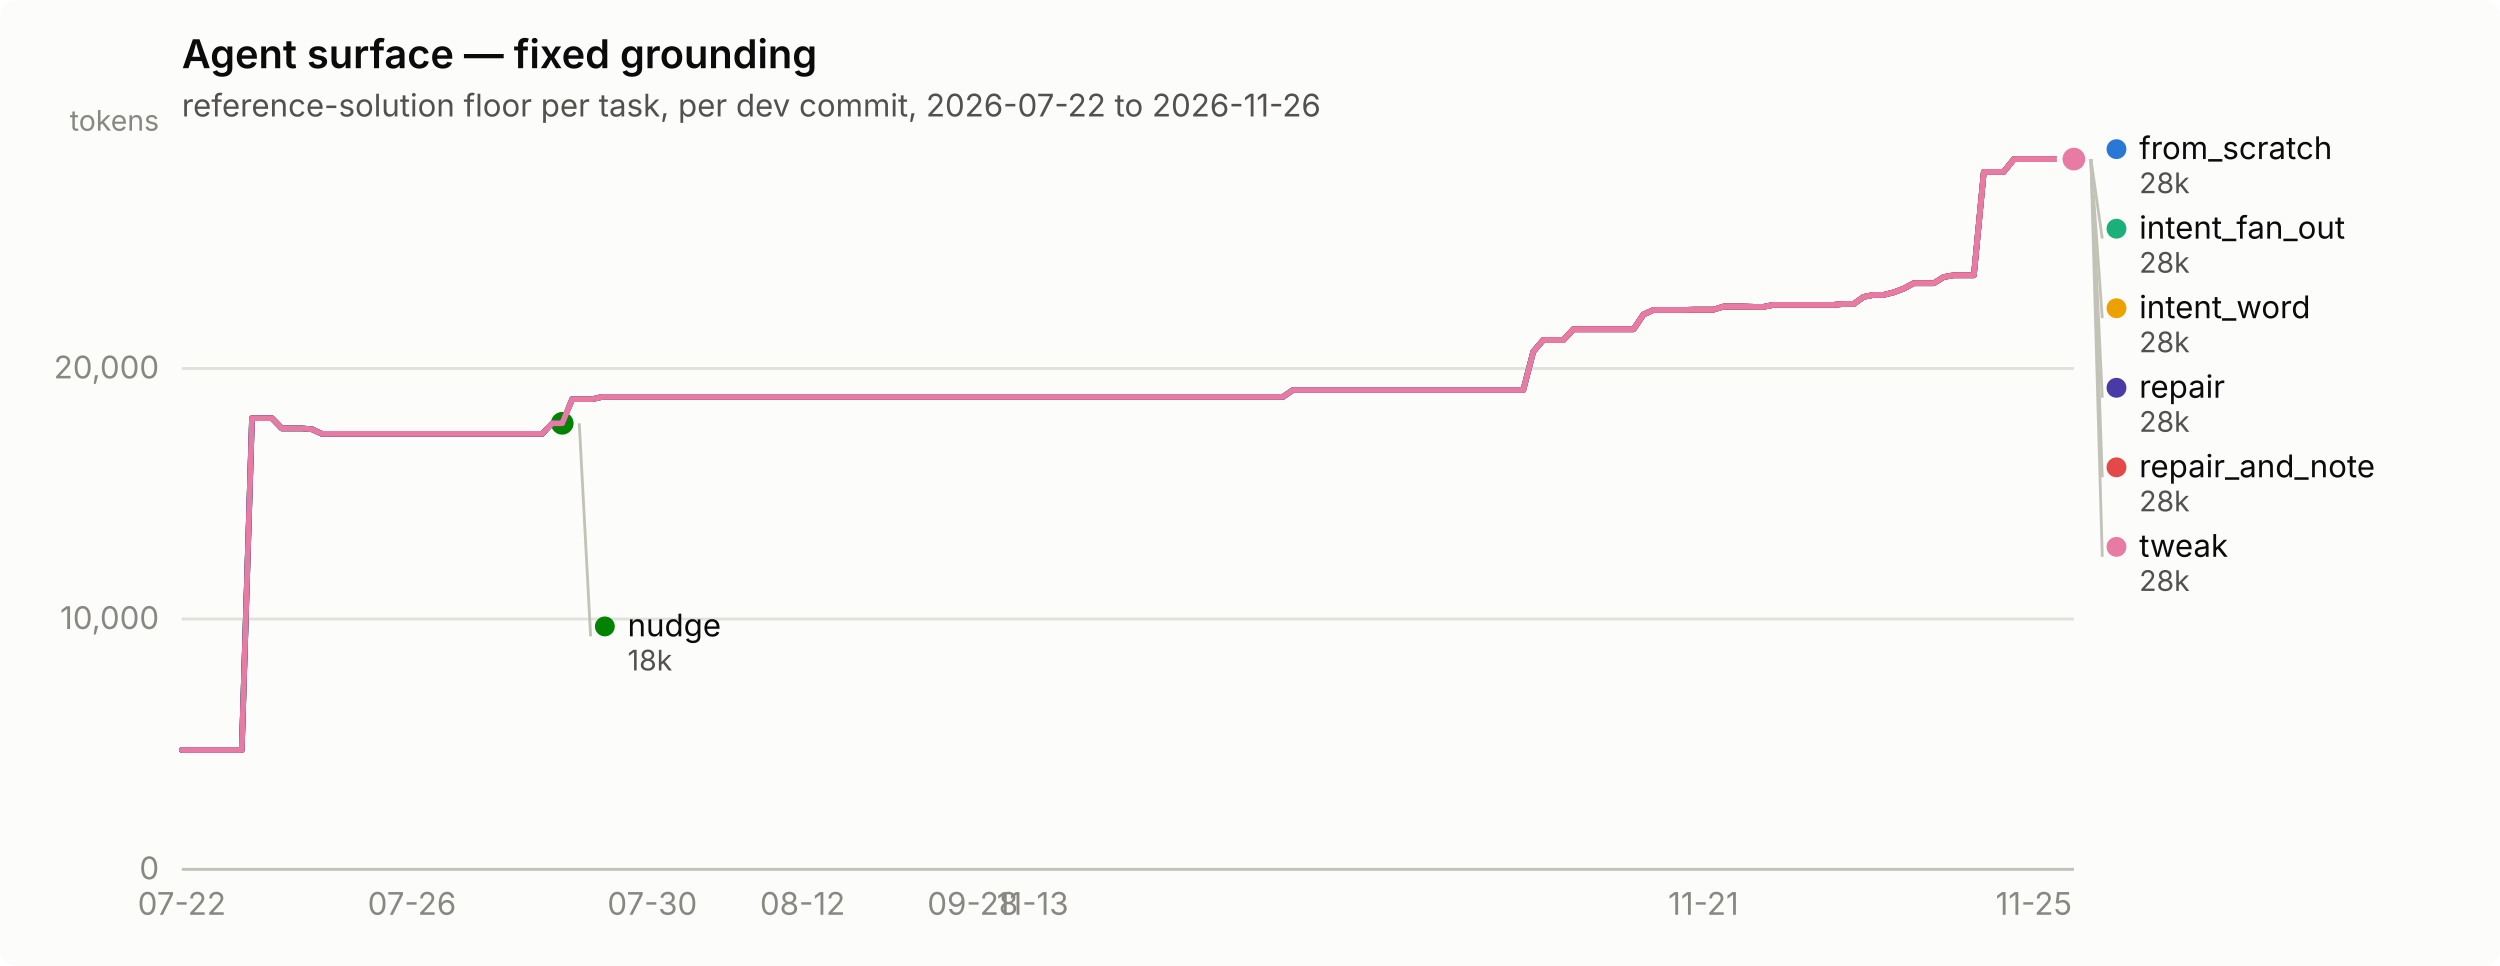
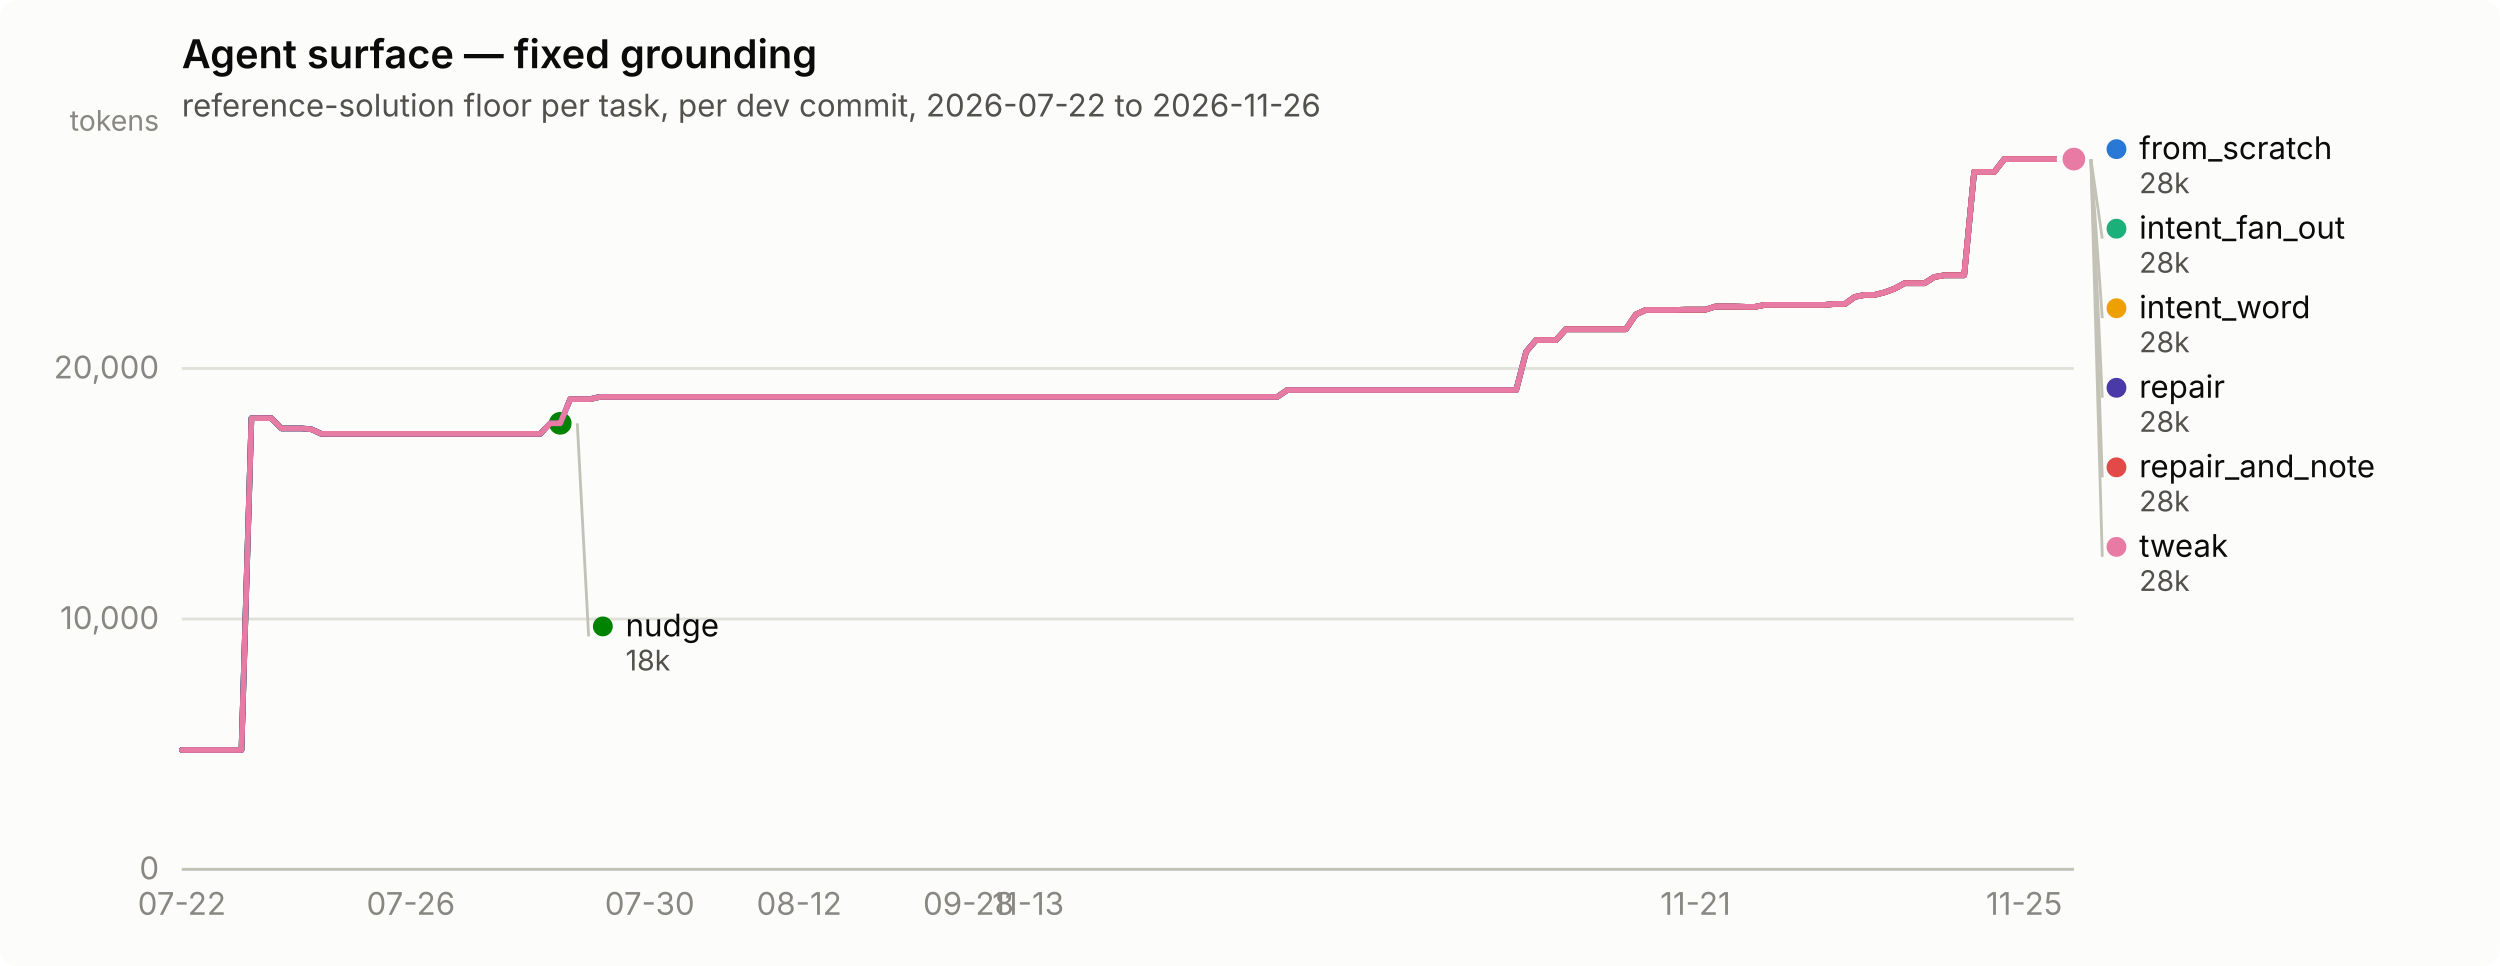
<svg xmlns="http://www.w3.org/2000/svg" width="880" height="340" viewBox="0 0 880 340" role="img" aria-label="Agent surface — fixed grounding">
  <rect width="880" height="340" rx="6" fill="#fcfcfb" />
  <text x="64" y="24" font-family="system-ui, -apple-system, &quot;Segoe UI&quot;, sans-serif" font-size="14" font-weight="600" fill="#0b0b0b">Agent surface — fixed grounding</text>
  <text x="64" y="41" font-family="system-ui, -apple-system, &quot;Segoe UI&quot;, sans-serif" font-size="11" fill="#52514e">reference-solution floor per task, per dev commit, 2026-07-22 to 2026-11-26</text>
  <line x1="64" y1="306.0" x2="730" y2="306.0" stroke="#e1e0d9" stroke-width="1" />
  <text x="56" y="309.5" text-anchor="end" font-family="system-ui, -apple-system, &quot;Segoe UI&quot;, sans-serif" font-size="11" style="font-variant-numeric: tabular-nums" fill="#898781">0</text>
  <line x1="64" y1="217.9" x2="730" y2="217.9" stroke="#e1e0d9" stroke-width="1" />
  <text x="56" y="221.4" text-anchor="end" font-family="system-ui, -apple-system, &quot;Segoe UI&quot;, sans-serif" font-size="11" style="font-variant-numeric: tabular-nums" fill="#898781">10,000</text>
  <line x1="64" y1="129.7" x2="730" y2="129.7" stroke="#e1e0d9" stroke-width="1" />
  <text x="56" y="133.2" text-anchor="end" font-family="system-ui, -apple-system, &quot;Segoe UI&quot;, sans-serif" font-size="11" style="font-variant-numeric: tabular-nums" fill="#898781">20,000</text>
  <text x="56" y="46" text-anchor="end" font-family="system-ui, -apple-system, &quot;Segoe UI&quot;, sans-serif" font-size="10" fill="#898781">tokens</text>
  <line x1="64" y1="306" x2="730" y2="306" stroke="#c3c2b7" stroke-width="1" />
  <text x="64.0" y="322" text-anchor="middle" font-family="system-ui, -apple-system, &quot;Segoe UI&quot;, sans-serif" font-size="11" style="font-variant-numeric: tabular-nums" fill="#898781">07-22</text>
-   <text x="145.0" y="322" text-anchor="middle" font-family="system-ui, -apple-system, &quot;Segoe UI&quot;, sans-serif" font-size="11" style="font-variant-numeric: tabular-nums" fill="#898781">07-26</text>
-   <text x="229.6" y="322" text-anchor="middle" font-family="system-ui, -apple-system, &quot;Segoe UI&quot;, sans-serif" font-size="11" style="font-variant-numeric: tabular-nums" fill="#898781">07-30</text>
-   <text x="282.5" y="322" text-anchor="middle" font-family="system-ui, -apple-system, &quot;Segoe UI&quot;, sans-serif" font-size="11" style="font-variant-numeric: tabular-nums" fill="#898781">08-12</text>
-   <text x="342.4" y="322" text-anchor="middle" font-family="system-ui, -apple-system, &quot;Segoe UI&quot;, sans-serif" font-size="11" style="font-variant-numeric: tabular-nums" fill="#898781">09-28</text>
-   <text x="363.5" y="322" text-anchor="middle" font-family="system-ui, -apple-system, &quot;Segoe UI&quot;, sans-serif" font-size="11" style="font-variant-numeric: tabular-nums" fill="#898781">11-13</text>
-   <text x="599.6" y="322" text-anchor="middle" font-family="system-ui, -apple-system, &quot;Segoe UI&quot;, sans-serif" font-size="11" style="font-variant-numeric: tabular-nums" fill="#898781">11-21</text>
-   <text x="715.9" y="322" text-anchor="middle" font-family="system-ui, -apple-system, &quot;Segoe UI&quot;, sans-serif" font-size="11" style="font-variant-numeric: tabular-nums" fill="#898781">11-25</text>
-   <path d="M64.0,264.0 L67.5,264.0 L71.0,264.0 L74.6,264.0 L78.1,264.0 L81.6,264.0 L85.1,264.0 L88.7,147.2 L92.2,147.2 L95.7,147.2 L99.2,150.8 L102.8,150.8 L106.3,150.8 L109.8,151.1 L113.3,152.7 L116.9,152.7 L120.4,152.7 L123.9,152.7 L127.4,152.7 L131.0,152.7 L134.5,152.7 L138.0,152.7 L141.5,152.7 L145.0,152.7 L148.6,152.7 L152.1,152.7 L155.6,152.7 L159.1,152.7 L162.7,152.7 L166.2,152.7 L169.7,152.7 L173.2,152.7 L176.8,152.7 L180.3,152.7 L183.8,152.7 L187.3,152.7 L190.9,152.7 L194.4,149.0 L197.9,149.0 L201.4,140.5 L205.0,140.5 L208.5,140.5 L212.0,139.7 L215.5,139.7 L219.0,139.7 L222.6,139.7 L226.1,139.7 L229.6,139.7 L233.1,139.7 L236.7,139.7 L240.2,139.7 L243.7,139.7 L247.2,139.7 L250.8,139.7 L254.3,139.7 L257.8,139.7 L261.3,139.7 L264.9,139.7 L268.4,139.7 L271.9,139.7 L275.4,139.7 L279.0,139.7 L282.5,139.7 L286.0,139.7 L289.5,139.7 L293.0,139.7 L296.6,139.7 L300.1,139.7 L303.6,139.7 L307.1,139.7 L310.7,139.7 L314.2,139.7 L317.7,139.7 L321.2,139.7 L324.8,139.7 L328.3,139.7 L331.8,139.7 L335.3,139.7 L338.9,139.7 L342.4,139.7 L345.9,139.7 L349.4,139.7 L353.0,139.7 L356.5,139.7 L360.0,139.7 L363.5,139.7 L367.0,139.7 L370.6,139.7 L374.1,139.7 L377.6,139.7 L381.1,139.7 L384.7,139.7 L388.2,139.7 L391.7,139.7 L395.2,139.7 L398.8,139.7 L402.3,139.7 L405.8,139.7 L409.3,139.7 L412.9,139.7 L416.4,139.7 L419.9,139.7 L423.4,139.7 L427.0,139.7 L430.5,139.7 L434.0,139.7 L437.5,139.7 L441.0,139.7 L444.6,139.7 L448.1,139.7 L451.6,139.7 L455.1,137.3 L458.7,137.3 L462.2,137.3 L465.7,137.3 L469.2,137.3 L472.8,137.3 L476.3,137.3 L479.8,137.3 L483.3,137.3 L486.9,137.3 L490.4,137.3 L493.9,137.3 L497.4,137.3 L501.0,137.3 L504.5,137.3 L508.0,137.3 L511.5,137.3 L515.0,137.3 L518.6,137.3 L522.1,137.3 L525.6,137.3 L529.1,137.3 L532.7,137.3 L536.2,137.3 L539.7,123.8 L543.2,119.7 L546.8,119.7 L550.3,119.7 L553.8,115.9 L557.3,115.9 L560.9,115.9 L564.4,115.9 L567.9,115.9 L571.4,115.9 L575.0,115.9 L578.5,110.7 L582.0,109.1 L585.5,109.1 L589.0,109.1 L592.6,109.1 L596.1,109.0 L599.6,109.0 L603.1,109.0 L606.7,107.9 L610.2,107.9 L613.7,107.9 L617.2,108.0 L620.8,108.0 L624.3,107.3 L627.8,107.3 L631.3,107.3 L634.9,107.3 L638.4,107.3 L641.9,107.3 L645.4,107.3 L649.0,107.0 L652.5,107.0 L656.0,104.5 L659.5,103.8 L663.0,103.8 L666.6,102.9 L670.1,101.6 L673.6,99.7 L677.1,99.7 L680.7,99.7 L684.2,97.5 L687.7,96.9 L691.2,96.9 L694.8,96.9 L698.3,60.5 L701.8,60.5 L705.3,60.5 L708.9,56.0 L712.4,56.0 L715.9,56.0 L719.4,56.0 L723.0,56.0 L726.5,56.0 L730.0,56.0" fill="none" stroke="#2a78d6" stroke-width="2" stroke-linejoin="round" stroke-linecap="round" />
+   <text x="144.6" y="322" text-anchor="middle" font-family="system-ui, -apple-system, &quot;Segoe UI&quot;, sans-serif" font-size="11" style="font-variant-numeric: tabular-nums" fill="#898781">07-26</text>
+   <text x="228.7" y="322" text-anchor="middle" font-family="system-ui, -apple-system, &quot;Segoe UI&quot;, sans-serif" font-size="11" style="font-variant-numeric: tabular-nums" fill="#898781">07-30</text>
+   <text x="281.3" y="322" text-anchor="middle" font-family="system-ui, -apple-system, &quot;Segoe UI&quot;, sans-serif" font-size="11" style="font-variant-numeric: tabular-nums" fill="#898781">08-12</text>
+   <text x="340.9" y="322" text-anchor="middle" font-family="system-ui, -apple-system, &quot;Segoe UI&quot;, sans-serif" font-size="11" style="font-variant-numeric: tabular-nums" fill="#898781">09-28</text>
+   <text x="361.9" y="322" text-anchor="middle" font-family="system-ui, -apple-system, &quot;Segoe UI&quot;, sans-serif" font-size="11" style="font-variant-numeric: tabular-nums" fill="#898781">11-13</text>
+   <text x="596.8" y="322" text-anchor="middle" font-family="system-ui, -apple-system, &quot;Segoe UI&quot;, sans-serif" font-size="11" style="font-variant-numeric: tabular-nums" fill="#898781">11-21</text>
+   <text x="712.5" y="322" text-anchor="middle" font-family="system-ui, -apple-system, &quot;Segoe UI&quot;, sans-serif" font-size="11" style="font-variant-numeric: tabular-nums" fill="#898781">11-25</text>
+   <path d="M64.0,264.0 L67.5,264.0 L71.0,264.0 L74.5,264.0 L78.0,264.0 L81.5,264.0 L85.0,264.0 L88.5,147.2 L92.0,147.2 L95.5,147.2 L99.1,150.8 L102.6,150.8 L106.1,150.8 L109.6,151.1 L113.1,152.7 L116.6,152.7 L120.1,152.7 L123.6,152.7 L127.1,152.7 L130.6,152.7 L134.1,152.7 L137.6,152.7 L141.1,152.7 L144.6,152.7 L148.1,152.7 L151.6,152.7 L155.1,152.7 L158.6,152.7 L162.1,152.7 L165.7,152.7 L169.2,152.7 L172.7,152.7 L176.2,152.7 L179.7,152.7 L183.2,152.7 L186.7,152.7 L190.2,152.7 L193.7,149.0 L197.2,149.0 L200.7,140.5 L204.2,140.5 L207.7,140.5 L211.2,139.7 L214.7,139.7 L218.2,139.7 L221.7,139.7 L225.2,139.7 L228.7,139.7 L232.3,139.7 L235.8,139.7 L239.3,139.7 L242.8,139.7 L246.3,139.7 L249.8,139.7 L253.3,139.7 L256.8,139.7 L260.3,139.7 L263.8,139.7 L267.3,139.7 L270.8,139.7 L274.3,139.7 L277.8,139.7 L281.3,139.7 L284.8,139.7 L288.3,139.7 L291.8,139.7 L295.3,139.7 L298.9,139.7 L302.4,139.7 L305.9,139.7 L309.4,139.7 L312.9,139.7 L316.4,139.7 L319.9,139.7 L323.4,139.7 L326.9,139.7 L330.4,139.7 L333.9,139.7 L337.4,139.7 L340.9,139.7 L344.4,139.7 L347.9,139.7 L351.4,139.7 L354.9,139.7 L358.4,139.7 L361.9,139.7 L365.5,139.7 L369.0,139.7 L372.5,139.7 L376.0,139.7 L379.5,139.7 L383.0,139.7 L386.5,139.7 L390.0,139.7 L393.5,139.7 L397.0,139.7 L400.5,139.7 L404.0,139.7 L407.5,139.7 L411.0,139.7 L414.5,139.7 L418.0,139.7 L421.5,139.7 L425.0,139.7 L428.5,139.7 L432.1,139.7 L435.6,139.7 L439.1,139.7 L442.6,139.7 L446.1,139.7 L449.6,139.7 L453.1,137.3 L456.6,137.3 L460.1,137.3 L463.6,137.3 L467.1,137.3 L470.6,137.3 L474.1,137.3 L477.6,137.3 L481.1,137.3 L484.6,137.3 L488.1,137.3 L491.6,137.3 L495.1,137.3 L498.7,137.3 L502.2,137.3 L505.7,137.3 L509.2,137.3 L512.7,137.3 L516.2,137.3 L519.7,137.3 L523.2,137.3 L526.7,137.3 L530.2,137.3 L533.7,137.3 L537.2,123.8 L540.7,119.7 L544.2,119.7 L547.7,119.7 L551.2,115.9 L554.7,115.9 L558.2,115.9 L561.7,115.9 L565.3,115.9 L568.8,115.9 L572.3,115.9 L575.8,110.7 L579.3,109.1 L582.8,109.1 L586.3,109.1 L589.8,109.1 L593.3,109.0 L596.8,109.0 L600.3,109.0 L603.8,107.9 L607.3,107.9 L610.8,107.9 L614.3,108.0 L617.8,108.0 L621.3,107.3 L624.8,107.3 L628.3,107.3 L631.9,107.3 L635.4,107.3 L638.9,107.3 L642.4,107.3 L645.9,107.0 L649.4,107.0 L652.9,104.5 L656.4,103.8 L659.9,103.8 L663.4,102.9 L666.9,101.6 L670.4,99.7 L673.9,99.7 L677.4,99.7 L680.9,97.5 L684.4,96.9 L687.9,96.9 L691.4,96.9 L694.9,60.5 L698.5,60.5 L702.0,60.5 L705.5,56.0 L709.0,56.0 L712.5,56.0 L716.0,56.0 L719.5,56.0 L723.0,56.0 L726.5,56.0 L730.0,56.0" fill="none" stroke="#2a78d6" stroke-width="2" stroke-linejoin="round" stroke-linecap="round" />
  <circle cx="730.0" cy="56.0" r="6" fill="#fcfcfb" />
  <circle cx="730.0" cy="56.0" r="4" fill="#2a78d6" />
-   <path d="M201.4,140.5 L205.0,140.5 L208.5,140.5 L212.0,139.7 L215.5,139.7 L219.0,139.7 L222.6,139.7 L226.1,139.7 L229.6,139.7 L233.1,139.7 L236.7,139.7 L240.2,139.7 L243.7,139.7 L247.2,139.7 L250.8,139.7 L254.3,139.7 L257.8,139.7 L261.3,139.7 L264.9,139.7 L268.4,139.7 L271.9,139.7 L275.4,139.7 L279.0,139.7 L282.5,139.7 L286.0,139.7 L289.5,139.7 L293.0,139.7 L296.6,139.7 L300.1,139.7 L303.6,139.7 L307.1,139.7 L310.7,139.7 L314.2,139.7 L317.7,139.7 L321.2,139.7 L324.8,139.7 L328.3,139.7 L331.8,139.7 L335.3,139.7 L338.9,139.7 L342.4,139.7 L345.9,139.7 L349.4,139.7 L353.0,139.7 L356.5,139.7 L360.0,139.7 L363.5,139.7 L367.0,139.7 L370.6,139.7 L374.1,139.7 L377.6,139.7 L381.1,139.7 L384.7,139.7 L388.2,139.7 L391.7,139.7 L395.2,139.7 L398.8,139.7 L402.3,139.7 L405.8,139.7 L409.3,139.7 L412.9,139.7 L416.4,139.7 L419.9,139.7 L423.4,139.7 L427.0,139.7 L430.5,139.7 L434.0,139.7 L437.5,139.7 L441.0,139.7 L444.6,139.7 L448.1,139.7 L451.6,139.7 L455.1,137.3 L458.7,137.3 L462.2,137.3 L465.7,137.3 L469.2,137.3 L472.8,137.3 L476.3,137.3 L479.8,137.3 L483.3,137.3 L486.9,137.3 L490.4,137.3 L493.9,137.3 L497.4,137.3 L501.0,137.3 L504.5,137.3 L508.0,137.3 L511.5,137.3 L515.0,137.3 L518.6,137.3 L522.1,137.3 L525.6,137.3 L529.1,137.3 L532.7,137.3 L536.2,137.3 L539.7,123.8 L543.2,119.7 L546.8,119.7 L550.3,119.7 L553.8,115.9 L557.3,115.9 L560.9,115.9 L564.4,115.9 L567.9,115.9 L571.4,115.9 L575.0,115.9 L578.5,110.7 L582.0,109.1 L585.5,109.1 L589.0,109.1 L592.6,109.1 L596.1,109.0 L599.6,109.0 L603.1,109.0 L606.7,107.9 L610.2,107.9 L613.7,107.9 L617.2,108.0 L620.8,108.0 L624.3,107.3 L627.8,107.3 L631.3,107.3 L634.9,107.3 L638.4,107.3 L641.9,107.3 L645.4,107.3 L649.0,107.0 L652.5,107.0 L656.0,104.5 L659.5,103.8 L663.0,103.8 L666.6,102.9 L670.1,101.6 L673.6,99.7 L677.1,99.7 L680.7,99.7 L684.2,97.5 L687.7,96.9 L691.2,96.9 L694.8,96.9 L698.3,60.5 L701.8,60.5 L705.3,60.5 L708.9,56.0 L712.4,56.0 L715.9,56.0 L719.4,56.0 L723.0,56.0 L726.5,56.0 L730.0,56.0" fill="none" stroke="#1baf7a" stroke-width="2" stroke-linejoin="round" stroke-linecap="round" />
+   <path d="M200.7,140.5 L204.2,140.5 L207.7,140.5 L211.2,139.7 L214.7,139.7 L218.2,139.7 L221.7,139.7 L225.2,139.7 L228.7,139.7 L232.3,139.7 L235.8,139.7 L239.3,139.7 L242.8,139.7 L246.3,139.7 L249.8,139.7 L253.3,139.7 L256.8,139.7 L260.3,139.7 L263.8,139.7 L267.3,139.7 L270.8,139.7 L274.3,139.7 L277.8,139.7 L281.3,139.7 L284.8,139.7 L288.3,139.7 L291.8,139.7 L295.3,139.7 L298.9,139.7 L302.4,139.7 L305.9,139.7 L309.4,139.7 L312.9,139.7 L316.4,139.7 L319.9,139.7 L323.4,139.7 L326.9,139.7 L330.4,139.7 L333.9,139.7 L337.4,139.7 L340.9,139.7 L344.4,139.7 L347.9,139.7 L351.4,139.7 L354.9,139.7 L358.4,139.7 L361.9,139.7 L365.5,139.7 L369.0,139.7 L372.5,139.7 L376.0,139.7 L379.5,139.7 L383.0,139.7 L386.5,139.7 L390.0,139.7 L393.5,139.7 L397.0,139.7 L400.5,139.7 L404.0,139.7 L407.5,139.7 L411.0,139.7 L414.5,139.7 L418.0,139.7 L421.5,139.7 L425.0,139.7 L428.5,139.7 L432.1,139.7 L435.6,139.7 L439.1,139.7 L442.6,139.7 L446.1,139.7 L449.6,139.7 L453.1,137.3 L456.6,137.3 L460.1,137.3 L463.6,137.3 L467.1,137.3 L470.6,137.3 L474.1,137.3 L477.6,137.3 L481.1,137.3 L484.6,137.3 L488.1,137.3 L491.6,137.3 L495.1,137.3 L498.7,137.3 L502.2,137.3 L505.7,137.3 L509.2,137.3 L512.7,137.3 L516.2,137.3 L519.7,137.3 L523.2,137.3 L526.7,137.3 L530.2,137.3 L533.7,137.3 L537.2,123.8 L540.7,119.7 L544.2,119.7 L547.7,119.7 L551.2,115.9 L554.7,115.9 L558.2,115.9 L561.7,115.9 L565.3,115.9 L568.8,115.9 L572.3,115.9 L575.8,110.7 L579.3,109.1 L582.8,109.1 L586.3,109.1 L589.8,109.1 L593.3,109.0 L596.8,109.0 L600.3,109.0 L603.8,107.9 L607.3,107.9 L610.8,107.9 L614.3,108.0 L617.8,108.0 L621.3,107.3 L624.8,107.3 L628.3,107.3 L631.9,107.3 L635.4,107.3 L638.9,107.3 L642.4,107.3 L645.9,107.0 L649.4,107.0 L652.9,104.5 L656.4,103.8 L659.9,103.8 L663.4,102.9 L666.9,101.6 L670.4,99.7 L673.9,99.7 L677.4,99.7 L680.9,97.5 L684.4,96.9 L687.9,96.9 L691.4,96.9 L694.9,60.5 L698.5,60.5 L702.0,60.5 L705.5,56.0 L709.0,56.0 L712.5,56.0 L716.0,56.0 L719.5,56.0 L723.0,56.0 L726.5,56.0 L730.0,56.0" fill="none" stroke="#1baf7a" stroke-width="2" stroke-linejoin="round" stroke-linecap="round" />
  <circle cx="730.0" cy="56.0" r="6" fill="#fcfcfb" />
  <circle cx="730.0" cy="56.0" r="4" fill="#1baf7a" />
-   <path d="M201.4,140.5 L205.0,140.5 L208.5,140.5 L212.0,139.7 L215.5,139.7 L219.0,139.7 L222.6,139.7 L226.1,139.7 L229.6,139.7 L233.1,139.7 L236.7,139.7 L240.2,139.7 L243.7,139.7 L247.2,139.7 L250.8,139.7 L254.3,139.7 L257.8,139.7 L261.3,139.7 L264.9,139.7 L268.4,139.7 L271.9,139.7 L275.4,139.7 L279.0,139.7 L282.5,139.7 L286.0,139.7 L289.5,139.7 L293.0,139.7 L296.6,139.7 L300.1,139.7 L303.6,139.7 L307.1,139.7 L310.7,139.7 L314.2,139.7 L317.7,139.7 L321.2,139.7 L324.8,139.7 L328.3,139.7 L331.8,139.7 L335.3,139.7 L338.9,139.7 L342.4,139.7 L345.9,139.7 L349.4,139.7 L353.0,139.7 L356.5,139.7 L360.0,139.7 L363.5,139.7 L367.0,139.7 L370.6,139.7 L374.1,139.7 L377.6,139.7 L381.1,139.7 L384.7,139.7 L388.2,139.7 L391.7,139.7 L395.2,139.7 L398.8,139.7 L402.3,139.7 L405.8,139.7 L409.3,139.7 L412.9,139.7 L416.4,139.7 L419.9,139.7 L423.4,139.7 L427.0,139.7 L430.5,139.7 L434.0,139.7 L437.5,139.7 L441.0,139.7 L444.6,139.7 L448.1,139.7 L451.6,139.7 L455.1,137.3 L458.7,137.3 L462.2,137.3 L465.7,137.3 L469.2,137.3 L472.8,137.3 L476.3,137.3 L479.8,137.3 L483.3,137.3 L486.9,137.3 L490.4,137.3 L493.9,137.3 L497.4,137.3 L501.0,137.3 L504.5,137.3 L508.0,137.3 L511.5,137.3 L515.0,137.3 L518.6,137.3 L522.1,137.3 L525.6,137.3 L529.1,137.3 L532.7,137.3 L536.2,137.3 L539.7,123.8 L543.2,119.7 L546.8,119.7 L550.3,119.7 L553.8,115.9 L557.3,115.9 L560.9,115.9 L564.4,115.9 L567.9,115.9 L571.4,115.9 L575.0,115.9 L578.5,110.7 L582.0,109.1 L585.5,109.1 L589.0,109.1 L592.6,109.1 L596.1,109.0 L599.6,109.0 L603.1,109.0 L606.7,107.9 L610.2,107.9 L613.7,107.9 L617.2,108.0 L620.8,108.0 L624.3,107.3 L627.8,107.3 L631.3,107.3 L634.9,107.3 L638.4,107.3 L641.9,107.3 L645.4,107.3 L649.0,107.0 L652.5,107.0 L656.0,104.5 L659.5,103.8 L663.0,103.8 L666.6,102.9 L670.1,101.6 L673.6,99.7 L677.1,99.7 L680.7,99.7 L684.2,97.5 L687.7,96.9 L691.2,96.9 L694.8,96.9 L698.3,60.5 L701.8,60.5 L705.3,60.5 L708.9,56.0 L712.4,56.0 L715.9,56.0 L719.4,56.0 L723.0,56.0 L726.5,56.0 L730.0,56.0" fill="none" stroke="#eda100" stroke-width="2" stroke-linejoin="round" stroke-linecap="round" />
+   <path d="M200.7,140.5 L204.2,140.5 L207.7,140.5 L211.2,139.7 L214.7,139.7 L218.2,139.7 L221.7,139.7 L225.2,139.7 L228.7,139.7 L232.3,139.7 L235.8,139.7 L239.3,139.7 L242.8,139.7 L246.3,139.7 L249.8,139.7 L253.3,139.7 L256.8,139.7 L260.3,139.7 L263.8,139.7 L267.3,139.7 L270.8,139.7 L274.3,139.7 L277.8,139.7 L281.3,139.7 L284.8,139.7 L288.3,139.7 L291.8,139.7 L295.3,139.7 L298.9,139.7 L302.4,139.7 L305.9,139.7 L309.4,139.7 L312.9,139.7 L316.4,139.7 L319.9,139.7 L323.4,139.7 L326.9,139.7 L330.4,139.7 L333.9,139.7 L337.4,139.7 L340.9,139.7 L344.4,139.7 L347.9,139.7 L351.4,139.7 L354.9,139.7 L358.4,139.7 L361.9,139.7 L365.5,139.7 L369.0,139.7 L372.5,139.7 L376.0,139.7 L379.5,139.7 L383.0,139.7 L386.5,139.7 L390.0,139.7 L393.5,139.7 L397.0,139.7 L400.5,139.7 L404.0,139.7 L407.5,139.7 L411.0,139.7 L414.5,139.7 L418.0,139.7 L421.5,139.7 L425.0,139.7 L428.5,139.7 L432.1,139.7 L435.6,139.7 L439.1,139.7 L442.6,139.7 L446.1,139.7 L449.6,139.7 L453.1,137.3 L456.6,137.3 L460.1,137.3 L463.6,137.3 L467.1,137.3 L470.6,137.3 L474.1,137.3 L477.6,137.3 L481.1,137.3 L484.6,137.3 L488.1,137.3 L491.6,137.3 L495.1,137.3 L498.7,137.3 L502.2,137.3 L505.7,137.3 L509.2,137.3 L512.7,137.3 L516.2,137.3 L519.7,137.3 L523.2,137.3 L526.7,137.3 L530.2,137.3 L533.7,137.3 L537.2,123.8 L540.7,119.7 L544.2,119.7 L547.7,119.7 L551.2,115.9 L554.7,115.9 L558.2,115.9 L561.7,115.9 L565.3,115.9 L568.8,115.9 L572.3,115.9 L575.8,110.7 L579.3,109.1 L582.8,109.1 L586.3,109.1 L589.8,109.1 L593.3,109.0 L596.8,109.0 L600.3,109.0 L603.8,107.9 L607.3,107.9 L610.8,107.9 L614.3,108.0 L617.8,108.0 L621.3,107.3 L624.8,107.3 L628.3,107.3 L631.9,107.3 L635.4,107.3 L638.9,107.3 L642.4,107.3 L645.9,107.0 L649.4,107.0 L652.9,104.5 L656.4,103.8 L659.9,103.8 L663.4,102.9 L666.9,101.6 L670.4,99.7 L673.9,99.7 L677.4,99.7 L680.9,97.5 L684.4,96.9 L687.9,96.9 L691.4,96.9 L694.9,60.5 L698.5,60.5 L702.0,60.5 L705.5,56.0 L709.0,56.0 L712.5,56.0 L716.0,56.0 L719.5,56.0 L723.0,56.0 L726.5,56.0 L730.0,56.0" fill="none" stroke="#eda100" stroke-width="2" stroke-linejoin="round" stroke-linecap="round" />
  <circle cx="730.0" cy="56.0" r="6" fill="#fcfcfb" />
  <circle cx="730.0" cy="56.0" r="4" fill="#eda100" />
-   <path d="M64.0,264.0 L67.5,264.0 L71.0,264.0 L74.6,264.0 L78.1,264.0 L81.6,264.0 L85.1,264.0 L88.7,147.2 L92.2,147.2 L95.7,147.2 L99.2,150.8 L102.8,150.8 L106.3,150.8 L109.8,151.1 L113.3,152.7 L116.9,152.7 L120.4,152.7 L123.9,152.7 L127.4,152.7 L131.0,152.7 L134.5,152.7 L138.0,152.7 L141.5,152.7 L145.0,152.7 L148.6,152.7 L152.1,152.7 L155.6,152.7 L159.1,152.7 L162.7,152.7 L166.2,152.7 L169.7,152.7 L173.2,152.7 L176.8,152.7 L180.3,152.7 L183.8,152.7 L187.3,152.7 L190.9,152.7 L194.4,149.0 L197.9,149.0" fill="none" stroke="#008300" stroke-width="2" stroke-linejoin="round" stroke-linecap="round" />
-   <circle cx="197.9" cy="149.0" r="6" fill="#fcfcfb" />
-   <circle cx="197.9" cy="149.0" r="4" fill="#008300" />
-   <path d="M64.0,264.0 L67.5,264.0 L71.0,264.0 L74.6,264.0 L78.1,264.0 L81.6,264.0 L85.1,264.0 L88.7,147.2 L92.2,147.2 L95.7,147.2 L99.2,150.8 L102.8,150.8 L106.3,150.8 L109.8,151.1 L113.3,152.7 L116.9,152.7 L120.4,152.7 L123.9,152.7 L127.4,152.7 L131.0,152.7 L134.5,152.7 L138.0,152.7 L141.5,152.7 L145.0,152.7 L148.6,152.7 L152.1,152.7 L155.6,152.7 L159.1,152.7 L162.7,152.7 L166.2,152.7 L169.7,152.7 L173.2,152.7 L176.8,152.7 L180.3,152.7 L183.8,152.7 L187.3,152.7 L190.9,152.7 L194.4,149.0 L197.9,149.0 L201.4,140.5 L205.0,140.5 L208.5,140.5 L212.0,139.7 L215.5,139.7 L219.0,139.7 L222.6,139.7 L226.1,139.7 L229.6,139.7 L233.1,139.7 L236.7,139.7 L240.2,139.7 L243.7,139.7 L247.2,139.7 L250.8,139.7 L254.3,139.7 L257.8,139.7 L261.3,139.7 L264.9,139.7 L268.4,139.7 L271.9,139.7 L275.4,139.7 L279.0,139.7 L282.5,139.7 L286.0,139.7 L289.5,139.7 L293.0,139.7 L296.6,139.7 L300.1,139.7 L303.6,139.7 L307.1,139.7 L310.7,139.7 L314.2,139.7 L317.7,139.7 L321.2,139.7 L324.8,139.7 L328.3,139.7 L331.8,139.7 L335.3,139.7 L338.9,139.7 L342.4,139.7 L345.9,139.7 L349.4,139.7 L353.0,139.7 L356.5,139.7 L360.0,139.7 L363.5,139.7 L367.0,139.7 L370.6,139.7 L374.1,139.7 L377.6,139.7 L381.1,139.7 L384.7,139.7 L388.2,139.7 L391.7,139.7 L395.2,139.7 L398.8,139.7 L402.3,139.7 L405.8,139.7 L409.3,139.7 L412.9,139.7 L416.4,139.7 L419.9,139.7 L423.4,139.7 L427.0,139.7 L430.5,139.7 L434.0,139.7 L437.5,139.7 L441.0,139.7 L444.6,139.7 L448.1,139.7 L451.6,139.7 L455.1,137.3 L458.7,137.3 L462.2,137.3 L465.7,137.3 L469.2,137.3 L472.8,137.3 L476.3,137.3 L479.8,137.3 L483.3,137.3 L486.9,137.3 L490.4,137.3 L493.9,137.3 L497.4,137.3 L501.0,137.3 L504.5,137.3 L508.0,137.3 L511.5,137.3 L515.0,137.3 L518.6,137.3 L522.1,137.3 L525.6,137.3 L529.1,137.3 L532.7,137.3 L536.2,137.3 L539.7,123.8 L543.2,119.7 L546.8,119.7 L550.3,119.7 L553.8,115.9 L557.3,115.9 L560.9,115.9 L564.4,115.9 L567.9,115.9 L571.4,115.9 L575.0,115.9 L578.5,110.7 L582.0,109.1 L585.5,109.1 L589.0,109.1 L592.6,109.1 L596.1,109.0 L599.6,109.0 L603.1,109.0 L606.7,107.9 L610.2,107.9 L613.7,107.9 L617.2,108.0 L620.8,108.0 L624.3,107.3 L627.8,107.3 L631.3,107.3 L634.9,107.3 L638.4,107.3 L641.9,107.3 L645.4,107.3 L649.0,107.0 L652.5,107.0 L656.0,104.5 L659.5,103.8 L663.0,103.8 L666.6,102.9 L670.1,101.6 L673.6,99.7 L677.1,99.7 L680.7,99.7 L684.2,97.5 L687.7,96.9 L691.2,96.9 L694.8,96.9 L698.3,60.5 L701.8,60.5 L705.3,60.5 L708.9,56.0 L712.4,56.0 L715.9,56.0 L719.4,56.0 L723.0,56.0 L726.5,56.0 L730.0,56.0" fill="none" stroke="#4a3aa7" stroke-width="2" stroke-linejoin="round" stroke-linecap="round" />
+   <path d="M64.0,264.0 L67.5,264.0 L71.0,264.0 L74.5,264.0 L78.0,264.0 L81.5,264.0 L85.0,264.0 L88.5,147.2 L92.0,147.2 L95.5,147.2 L99.1,150.8 L102.6,150.8 L106.1,150.8 L109.6,151.1 L113.1,152.7 L116.6,152.7 L120.1,152.7 L123.6,152.7 L127.1,152.7 L130.6,152.7 L134.1,152.7 L137.6,152.7 L141.1,152.7 L144.6,152.7 L148.1,152.7 L151.6,152.7 L155.1,152.7 L158.6,152.7 L162.1,152.7 L165.7,152.7 L169.2,152.7 L172.7,152.7 L176.2,152.7 L179.7,152.7 L183.2,152.7 L186.7,152.7 L190.2,152.7 L193.7,149.0 L197.2,149.0" fill="none" stroke="#008300" stroke-width="2" stroke-linejoin="round" stroke-linecap="round" />
+   <circle cx="197.2" cy="149.0" r="6" fill="#fcfcfb" />
+   <circle cx="197.2" cy="149.0" r="4" fill="#008300" />
+   <path d="M64.0,264.0 L67.5,264.0 L71.0,264.0 L74.5,264.0 L78.0,264.0 L81.5,264.0 L85.0,264.0 L88.5,147.2 L92.0,147.2 L95.5,147.2 L99.1,150.8 L102.6,150.8 L106.1,150.8 L109.6,151.1 L113.1,152.7 L116.6,152.7 L120.1,152.7 L123.6,152.7 L127.1,152.7 L130.6,152.7 L134.1,152.7 L137.6,152.7 L141.1,152.7 L144.6,152.7 L148.1,152.7 L151.6,152.7 L155.1,152.7 L158.6,152.7 L162.1,152.7 L165.7,152.7 L169.2,152.7 L172.7,152.7 L176.2,152.7 L179.7,152.7 L183.2,152.7 L186.7,152.7 L190.2,152.7 L193.7,149.0 L197.2,149.0 L200.7,140.5 L204.2,140.5 L207.7,140.5 L211.2,139.7 L214.7,139.7 L218.2,139.7 L221.7,139.7 L225.2,139.7 L228.7,139.7 L232.3,139.7 L235.8,139.7 L239.3,139.7 L242.8,139.7 L246.3,139.7 L249.8,139.7 L253.3,139.7 L256.8,139.7 L260.3,139.7 L263.8,139.7 L267.3,139.7 L270.8,139.7 L274.3,139.7 L277.8,139.7 L281.3,139.7 L284.8,139.7 L288.3,139.7 L291.8,139.7 L295.3,139.7 L298.9,139.7 L302.4,139.7 L305.9,139.7 L309.4,139.7 L312.9,139.7 L316.4,139.7 L319.9,139.7 L323.4,139.7 L326.9,139.7 L330.4,139.7 L333.9,139.7 L337.4,139.7 L340.9,139.7 L344.4,139.7 L347.9,139.7 L351.4,139.7 L354.9,139.7 L358.4,139.7 L361.9,139.7 L365.5,139.7 L369.0,139.7 L372.5,139.7 L376.0,139.7 L379.5,139.7 L383.0,139.7 L386.5,139.7 L390.0,139.7 L393.5,139.7 L397.0,139.7 L400.5,139.7 L404.0,139.7 L407.5,139.7 L411.0,139.7 L414.5,139.7 L418.0,139.7 L421.5,139.7 L425.0,139.7 L428.5,139.7 L432.1,139.7 L435.6,139.7 L439.1,139.7 L442.6,139.7 L446.1,139.7 L449.6,139.7 L453.1,137.3 L456.6,137.3 L460.1,137.3 L463.6,137.3 L467.1,137.3 L470.6,137.3 L474.1,137.3 L477.6,137.3 L481.1,137.3 L484.6,137.3 L488.1,137.3 L491.6,137.3 L495.1,137.3 L498.7,137.3 L502.2,137.3 L505.7,137.3 L509.2,137.3 L512.7,137.3 L516.2,137.3 L519.7,137.3 L523.2,137.3 L526.7,137.3 L530.2,137.3 L533.7,137.3 L537.2,123.8 L540.7,119.7 L544.2,119.7 L547.7,119.7 L551.2,115.9 L554.7,115.9 L558.2,115.9 L561.7,115.9 L565.3,115.9 L568.8,115.9 L572.3,115.9 L575.8,110.7 L579.3,109.1 L582.8,109.1 L586.3,109.1 L589.8,109.1 L593.3,109.0 L596.8,109.0 L600.3,109.0 L603.8,107.9 L607.3,107.9 L610.8,107.9 L614.3,108.0 L617.8,108.0 L621.3,107.3 L624.8,107.3 L628.3,107.3 L631.9,107.3 L635.4,107.3 L638.9,107.3 L642.4,107.3 L645.9,107.0 L649.4,107.0 L652.9,104.5 L656.4,103.8 L659.9,103.8 L663.4,102.9 L666.9,101.6 L670.4,99.7 L673.9,99.7 L677.4,99.7 L680.9,97.5 L684.4,96.9 L687.9,96.9 L691.4,96.9 L694.9,60.5 L698.5,60.5 L702.0,60.5 L705.5,56.0 L709.0,56.0 L712.5,56.0 L716.0,56.0 L719.5,56.0 L723.0,56.0 L726.5,56.0 L730.0,56.0" fill="none" stroke="#4a3aa7" stroke-width="2" stroke-linejoin="round" stroke-linecap="round" />
  <circle cx="730.0" cy="56.0" r="6" fill="#fcfcfb" />
  <circle cx="730.0" cy="56.0" r="4" fill="#4a3aa7" />
-   <path d="M543.2,119.7 L546.8,119.7 L550.3,119.7 L553.8,115.9 L557.3,115.9 L560.9,115.9 L564.4,115.9 L567.9,115.9 L571.4,115.9 L575.0,115.9 L578.5,110.7 L582.0,109.1 L585.5,109.1 L589.0,109.1 L592.6,109.1 L596.1,109.0 L599.6,109.0 L603.1,109.0 L606.7,107.9 L610.2,107.9 L613.7,107.9 L617.2,108.0 L620.8,108.0 L624.3,107.3 L627.8,107.3 L631.3,107.3 L634.9,107.3 L638.4,107.3 L641.9,107.3 L645.4,107.3 L649.0,107.0 L652.5,107.0 L656.0,104.5 L659.5,103.8 L663.0,103.8 L666.6,102.9 L670.1,101.6 L673.6,99.7 L677.1,99.7 L680.7,99.7 L684.2,97.5 L687.7,96.9 L691.2,96.9 L694.8,96.9 L698.3,60.5 L701.8,60.5 L705.3,60.5 L708.9,56.0 L712.4,56.0 L715.9,56.0 L719.4,56.0 L723.0,56.0 L726.5,56.0 L730.0,56.0" fill="none" stroke="#e34948" stroke-width="2" stroke-linejoin="round" stroke-linecap="round" />
+   <path d="M540.7,119.7 L544.2,119.7 L547.7,119.7 L551.2,115.9 L554.7,115.9 L558.2,115.9 L561.7,115.9 L565.3,115.9 L568.8,115.9 L572.3,115.9 L575.8,110.7 L579.3,109.1 L582.8,109.1 L586.3,109.1 L589.8,109.1 L593.3,109.0 L596.8,109.0 L600.3,109.0 L603.8,107.9 L607.3,107.9 L610.8,107.9 L614.3,108.0 L617.8,108.0 L621.3,107.3 L624.8,107.3 L628.3,107.3 L631.9,107.3 L635.4,107.3 L638.9,107.3 L642.4,107.3 L645.9,107.0 L649.4,107.0 L652.9,104.5 L656.4,103.8 L659.9,103.8 L663.4,102.9 L666.9,101.6 L670.4,99.7 L673.9,99.7 L677.4,99.7 L680.9,97.5 L684.4,96.9 L687.9,96.9 L691.4,96.9 L694.9,60.5 L698.5,60.5 L702.0,60.5 L705.5,56.0 L709.0,56.0 L712.5,56.0 L716.0,56.0 L719.5,56.0 L723.0,56.0 L726.5,56.0 L730.0,56.0" fill="none" stroke="#e34948" stroke-width="2" stroke-linejoin="round" stroke-linecap="round" />
  <circle cx="730.0" cy="56.0" r="6" fill="#fcfcfb" />
  <circle cx="730.0" cy="56.0" r="4" fill="#e34948" />
-   <path d="M64.0,264.0 L67.5,264.0 L71.0,264.0 L74.6,264.0 L78.1,264.0 L81.6,264.0 L85.1,264.0 L88.7,147.2 L92.2,147.2 L95.7,147.2 L99.2,150.8 L102.8,150.8 L106.3,150.8 L109.8,151.1 L113.3,152.7 L116.9,152.7 L120.4,152.7 L123.9,152.7 L127.4,152.7 L131.0,152.7 L134.5,152.7 L138.0,152.7 L141.5,152.7 L145.0,152.7 L148.6,152.7 L152.1,152.7 L155.6,152.7 L159.1,152.7 L162.7,152.7 L166.2,152.7 L169.7,152.7 L173.2,152.7 L176.8,152.7 L180.3,152.7 L183.8,152.7 L187.3,152.7 L190.9,152.7 L194.4,149.0 L197.9,149.0 L201.4,140.5 L205.0,140.5 L208.5,140.5 L212.0,139.7 L215.5,139.7 L219.0,139.7 L222.6,139.7 L226.1,139.7 L229.6,139.7 L233.1,139.7 L236.7,139.7 L240.2,139.7 L243.7,139.7 L247.2,139.7 L250.8,139.7 L254.3,139.7 L257.8,139.7 L261.3,139.7 L264.9,139.7 L268.4,139.7 L271.9,139.7 L275.4,139.7 L279.0,139.7 L282.5,139.7 L286.0,139.7 L289.5,139.7 L293.0,139.7 L296.6,139.7 L300.1,139.7 L303.6,139.7 L307.1,139.7 L310.7,139.7 L314.2,139.7 L317.7,139.7 L321.2,139.7 L324.8,139.7 L328.3,139.7 L331.8,139.7 L335.3,139.7 L338.9,139.7 L342.4,139.7 L345.9,139.7 L349.4,139.7 L353.0,139.7 L356.5,139.7 L360.0,139.7 L363.5,139.7 L367.0,139.7 L370.6,139.7 L374.1,139.7 L377.6,139.7 L381.1,139.7 L384.7,139.7 L388.2,139.7 L391.7,139.7 L395.2,139.7 L398.8,139.7 L402.3,139.7 L405.8,139.7 L409.3,139.7 L412.9,139.7 L416.4,139.7 L419.9,139.7 L423.4,139.7 L427.0,139.7 L430.5,139.7 L434.0,139.7 L437.5,139.7 L441.0,139.7 L444.6,139.7 L448.1,139.7 L451.6,139.7 L455.1,137.3 L458.7,137.3 L462.2,137.3 L465.7,137.3 L469.2,137.3 L472.8,137.3 L476.3,137.3 L479.8,137.3 L483.3,137.3 L486.9,137.3 L490.4,137.3 L493.9,137.3 L497.4,137.3 L501.0,137.3 L504.5,137.3 L508.0,137.3 L511.5,137.3 L515.0,137.3 L518.6,137.3 L522.1,137.3 L525.6,137.3 L529.1,137.3 L532.7,137.3 L536.2,137.3 L539.7,123.8 L543.2,119.7 L546.8,119.7 L550.3,119.7 L553.8,115.9 L557.3,115.9 L560.9,115.9 L564.4,115.9 L567.9,115.9 L571.4,115.9 L575.0,115.9 L578.5,110.7 L582.0,109.1 L585.5,109.1 L589.0,109.1 L592.6,109.1 L596.1,109.0 L599.6,109.0 L603.1,109.0 L606.7,107.9 L610.2,107.9 L613.7,107.9 L617.2,108.0 L620.8,108.0 L624.3,107.3 L627.8,107.3 L631.3,107.3 L634.9,107.3 L638.4,107.3 L641.9,107.3 L645.4,107.3 L649.0,107.0 L652.5,107.0 L656.0,104.5 L659.5,103.8 L663.0,103.8 L666.6,102.9 L670.1,101.6 L673.6,99.7 L677.1,99.7 L680.7,99.7 L684.2,97.5 L687.7,96.9 L691.2,96.9 L694.8,96.9 L698.3,60.5 L701.8,60.5 L705.3,60.5 L708.9,56.0 L712.4,56.0 L715.9,56.0 L719.4,56.0 L723.0,56.0 L726.5,56.0 L730.0,56.0" fill="none" stroke="#e87ba4" stroke-width="2" stroke-linejoin="round" stroke-linecap="round" />
+   <path d="M64.0,264.0 L67.5,264.0 L71.0,264.0 L74.5,264.0 L78.0,264.0 L81.5,264.0 L85.0,264.0 L88.5,147.2 L92.0,147.2 L95.5,147.2 L99.1,150.8 L102.6,150.8 L106.1,150.8 L109.6,151.1 L113.1,152.7 L116.6,152.7 L120.1,152.7 L123.6,152.7 L127.1,152.7 L130.6,152.7 L134.1,152.7 L137.6,152.7 L141.1,152.7 L144.6,152.7 L148.1,152.7 L151.6,152.7 L155.1,152.7 L158.6,152.7 L162.1,152.7 L165.7,152.7 L169.2,152.7 L172.7,152.7 L176.2,152.7 L179.7,152.7 L183.2,152.7 L186.7,152.7 L190.2,152.7 L193.7,149.0 L197.2,149.0 L200.7,140.5 L204.2,140.5 L207.7,140.5 L211.2,139.7 L214.7,139.7 L218.2,139.7 L221.7,139.7 L225.2,139.7 L228.7,139.7 L232.3,139.7 L235.8,139.7 L239.3,139.7 L242.8,139.7 L246.3,139.7 L249.8,139.7 L253.3,139.7 L256.8,139.7 L260.3,139.7 L263.8,139.7 L267.3,139.7 L270.8,139.7 L274.3,139.7 L277.8,139.7 L281.3,139.7 L284.8,139.7 L288.3,139.7 L291.8,139.7 L295.3,139.7 L298.9,139.7 L302.4,139.7 L305.9,139.7 L309.4,139.7 L312.9,139.7 L316.4,139.7 L319.9,139.7 L323.4,139.7 L326.9,139.7 L330.4,139.7 L333.9,139.7 L337.4,139.7 L340.9,139.7 L344.4,139.7 L347.9,139.7 L351.4,139.7 L354.9,139.7 L358.4,139.7 L361.9,139.7 L365.5,139.7 L369.0,139.7 L372.5,139.7 L376.0,139.7 L379.5,139.7 L383.0,139.7 L386.5,139.7 L390.0,139.7 L393.5,139.7 L397.0,139.7 L400.5,139.7 L404.0,139.7 L407.5,139.7 L411.0,139.7 L414.5,139.7 L418.0,139.7 L421.5,139.7 L425.0,139.7 L428.5,139.7 L432.1,139.7 L435.6,139.7 L439.1,139.7 L442.6,139.7 L446.1,139.7 L449.6,139.7 L453.1,137.3 L456.6,137.3 L460.1,137.3 L463.6,137.3 L467.1,137.3 L470.6,137.3 L474.1,137.3 L477.6,137.3 L481.1,137.3 L484.6,137.3 L488.1,137.3 L491.6,137.3 L495.1,137.3 L498.7,137.3 L502.2,137.3 L505.7,137.3 L509.2,137.3 L512.7,137.3 L516.2,137.3 L519.7,137.3 L523.2,137.3 L526.7,137.3 L530.2,137.3 L533.7,137.3 L537.2,123.8 L540.7,119.7 L544.2,119.7 L547.7,119.7 L551.2,115.9 L554.7,115.9 L558.2,115.9 L561.7,115.9 L565.3,115.9 L568.8,115.9 L572.3,115.9 L575.8,110.7 L579.3,109.1 L582.8,109.1 L586.3,109.1 L589.8,109.1 L593.3,109.0 L596.8,109.0 L600.3,109.0 L603.8,107.9 L607.3,107.9 L610.8,107.9 L614.3,108.0 L617.8,108.0 L621.3,107.3 L624.8,107.3 L628.3,107.3 L631.9,107.3 L635.4,107.3 L638.9,107.3 L642.4,107.3 L645.9,107.0 L649.4,107.0 L652.9,104.5 L656.4,103.8 L659.9,103.8 L663.4,102.9 L666.9,101.6 L670.4,99.7 L673.9,99.7 L677.4,99.7 L680.9,97.5 L684.4,96.9 L687.9,96.9 L691.4,96.9 L694.9,60.5 L698.5,60.5 L702.0,60.5 L705.5,56.0 L709.0,56.0 L712.5,56.0 L716.0,56.0 L719.5,56.0 L723.0,56.0 L726.5,56.0 L730.0,56.0" fill="none" stroke="#e87ba4" stroke-width="2" stroke-linejoin="round" stroke-linecap="round" />
  <circle cx="730.0" cy="56.0" r="6" fill="#fcfcfb" />
  <circle cx="730.0" cy="56.0" r="4" fill="#e87ba4" />
  <circle cx="745.0" cy="52.5" r="3.5" fill="#2a78d6" />
  <text x="753.0" y="56.0" font-family="system-ui, -apple-system, &quot;Segoe UI&quot;, sans-serif" font-size="11" fill="#0b0b0b">from_scratch</text>
  <text x="753.0" y="68.0" font-family="system-ui, -apple-system, &quot;Segoe UI&quot;, sans-serif" font-size="10" style="font-variant-numeric: tabular-nums" fill="#52514e">28k</text>
  <line x1="736.0" y1="56.0" x2="740.0" y2="84.0" stroke="#c3c2b7" stroke-width="1" />
  <circle cx="745.0" cy="80.5" r="3.5" fill="#1baf7a" />
  <text x="753.0" y="84.0" font-family="system-ui, -apple-system, &quot;Segoe UI&quot;, sans-serif" font-size="11" fill="#0b0b0b">intent_fan_out</text>
  <text x="753.0" y="96.0" font-family="system-ui, -apple-system, &quot;Segoe UI&quot;, sans-serif" font-size="10" style="font-variant-numeric: tabular-nums" fill="#52514e">28k</text>
  <line x1="736.0" y1="56.0" x2="740.0" y2="112.0" stroke="#c3c2b7" stroke-width="1" />
  <circle cx="745.0" cy="108.5" r="3.5" fill="#eda100" />
  <text x="753.0" y="112.0" font-family="system-ui, -apple-system, &quot;Segoe UI&quot;, sans-serif" font-size="11" fill="#0b0b0b">intent_word</text>
  <text x="753.0" y="124.0" font-family="system-ui, -apple-system, &quot;Segoe UI&quot;, sans-serif" font-size="10" style="font-variant-numeric: tabular-nums" fill="#52514e">28k</text>
  <line x1="736.0" y1="56.0" x2="740.0" y2="140.0" stroke="#c3c2b7" stroke-width="1" />
  <circle cx="745.0" cy="136.5" r="3.5" fill="#4a3aa7" />
  <text x="753.0" y="140.0" font-family="system-ui, -apple-system, &quot;Segoe UI&quot;, sans-serif" font-size="11" fill="#0b0b0b">repair</text>
  <text x="753.0" y="152.0" font-family="system-ui, -apple-system, &quot;Segoe UI&quot;, sans-serif" font-size="10" style="font-variant-numeric: tabular-nums" fill="#52514e">28k</text>
  <line x1="736.0" y1="56.0" x2="740.0" y2="168.0" stroke="#c3c2b7" stroke-width="1" />
  <circle cx="745.0" cy="164.5" r="3.5" fill="#e34948" />
  <text x="753.0" y="168.0" font-family="system-ui, -apple-system, &quot;Segoe UI&quot;, sans-serif" font-size="11" fill="#0b0b0b">repair_and_note</text>
  <text x="753.0" y="180.0" font-family="system-ui, -apple-system, &quot;Segoe UI&quot;, sans-serif" font-size="10" style="font-variant-numeric: tabular-nums" fill="#52514e">28k</text>
  <line x1="736.0" y1="56.0" x2="740.0" y2="196.0" stroke="#c3c2b7" stroke-width="1" />
  <circle cx="745.0" cy="192.5" r="3.5" fill="#e87ba4" />
  <text x="753.0" y="196.0" font-family="system-ui, -apple-system, &quot;Segoe UI&quot;, sans-serif" font-size="11" fill="#0b0b0b">tweak</text>
  <text x="753.0" y="208.0" font-family="system-ui, -apple-system, &quot;Segoe UI&quot;, sans-serif" font-size="10" style="font-variant-numeric: tabular-nums" fill="#52514e">28k</text>
-   <line x1="203.9" y1="149.0" x2="207.9" y2="224.0" stroke="#c3c2b7" stroke-width="1" />
-   <circle cx="212.905" cy="220.5" r="3.5" fill="#008300" />
-   <text x="220.905" y="224.0" font-family="system-ui, -apple-system, &quot;Segoe UI&quot;, sans-serif" font-size="11" fill="#0b0b0b">nudge</text>
-   <text x="220.905" y="236.0" font-family="system-ui, -apple-system, &quot;Segoe UI&quot;, sans-serif" font-size="10" style="font-variant-numeric: tabular-nums" fill="#52514e">18k</text>
+   <line x1="203.2" y1="149.0" x2="207.2" y2="224.0" stroke="#c3c2b7" stroke-width="1" />
+   <circle cx="212.2" cy="220.5" r="3.5" fill="#008300" />
+   <text x="220.2" y="224.0" font-family="system-ui, -apple-system, &quot;Segoe UI&quot;, sans-serif" font-size="11" fill="#0b0b0b">nudge</text>
+   <text x="220.2" y="236.0" font-family="system-ui, -apple-system, &quot;Segoe UI&quot;, sans-serif" font-size="10" style="font-variant-numeric: tabular-nums" fill="#52514e">18k</text>
</svg>
